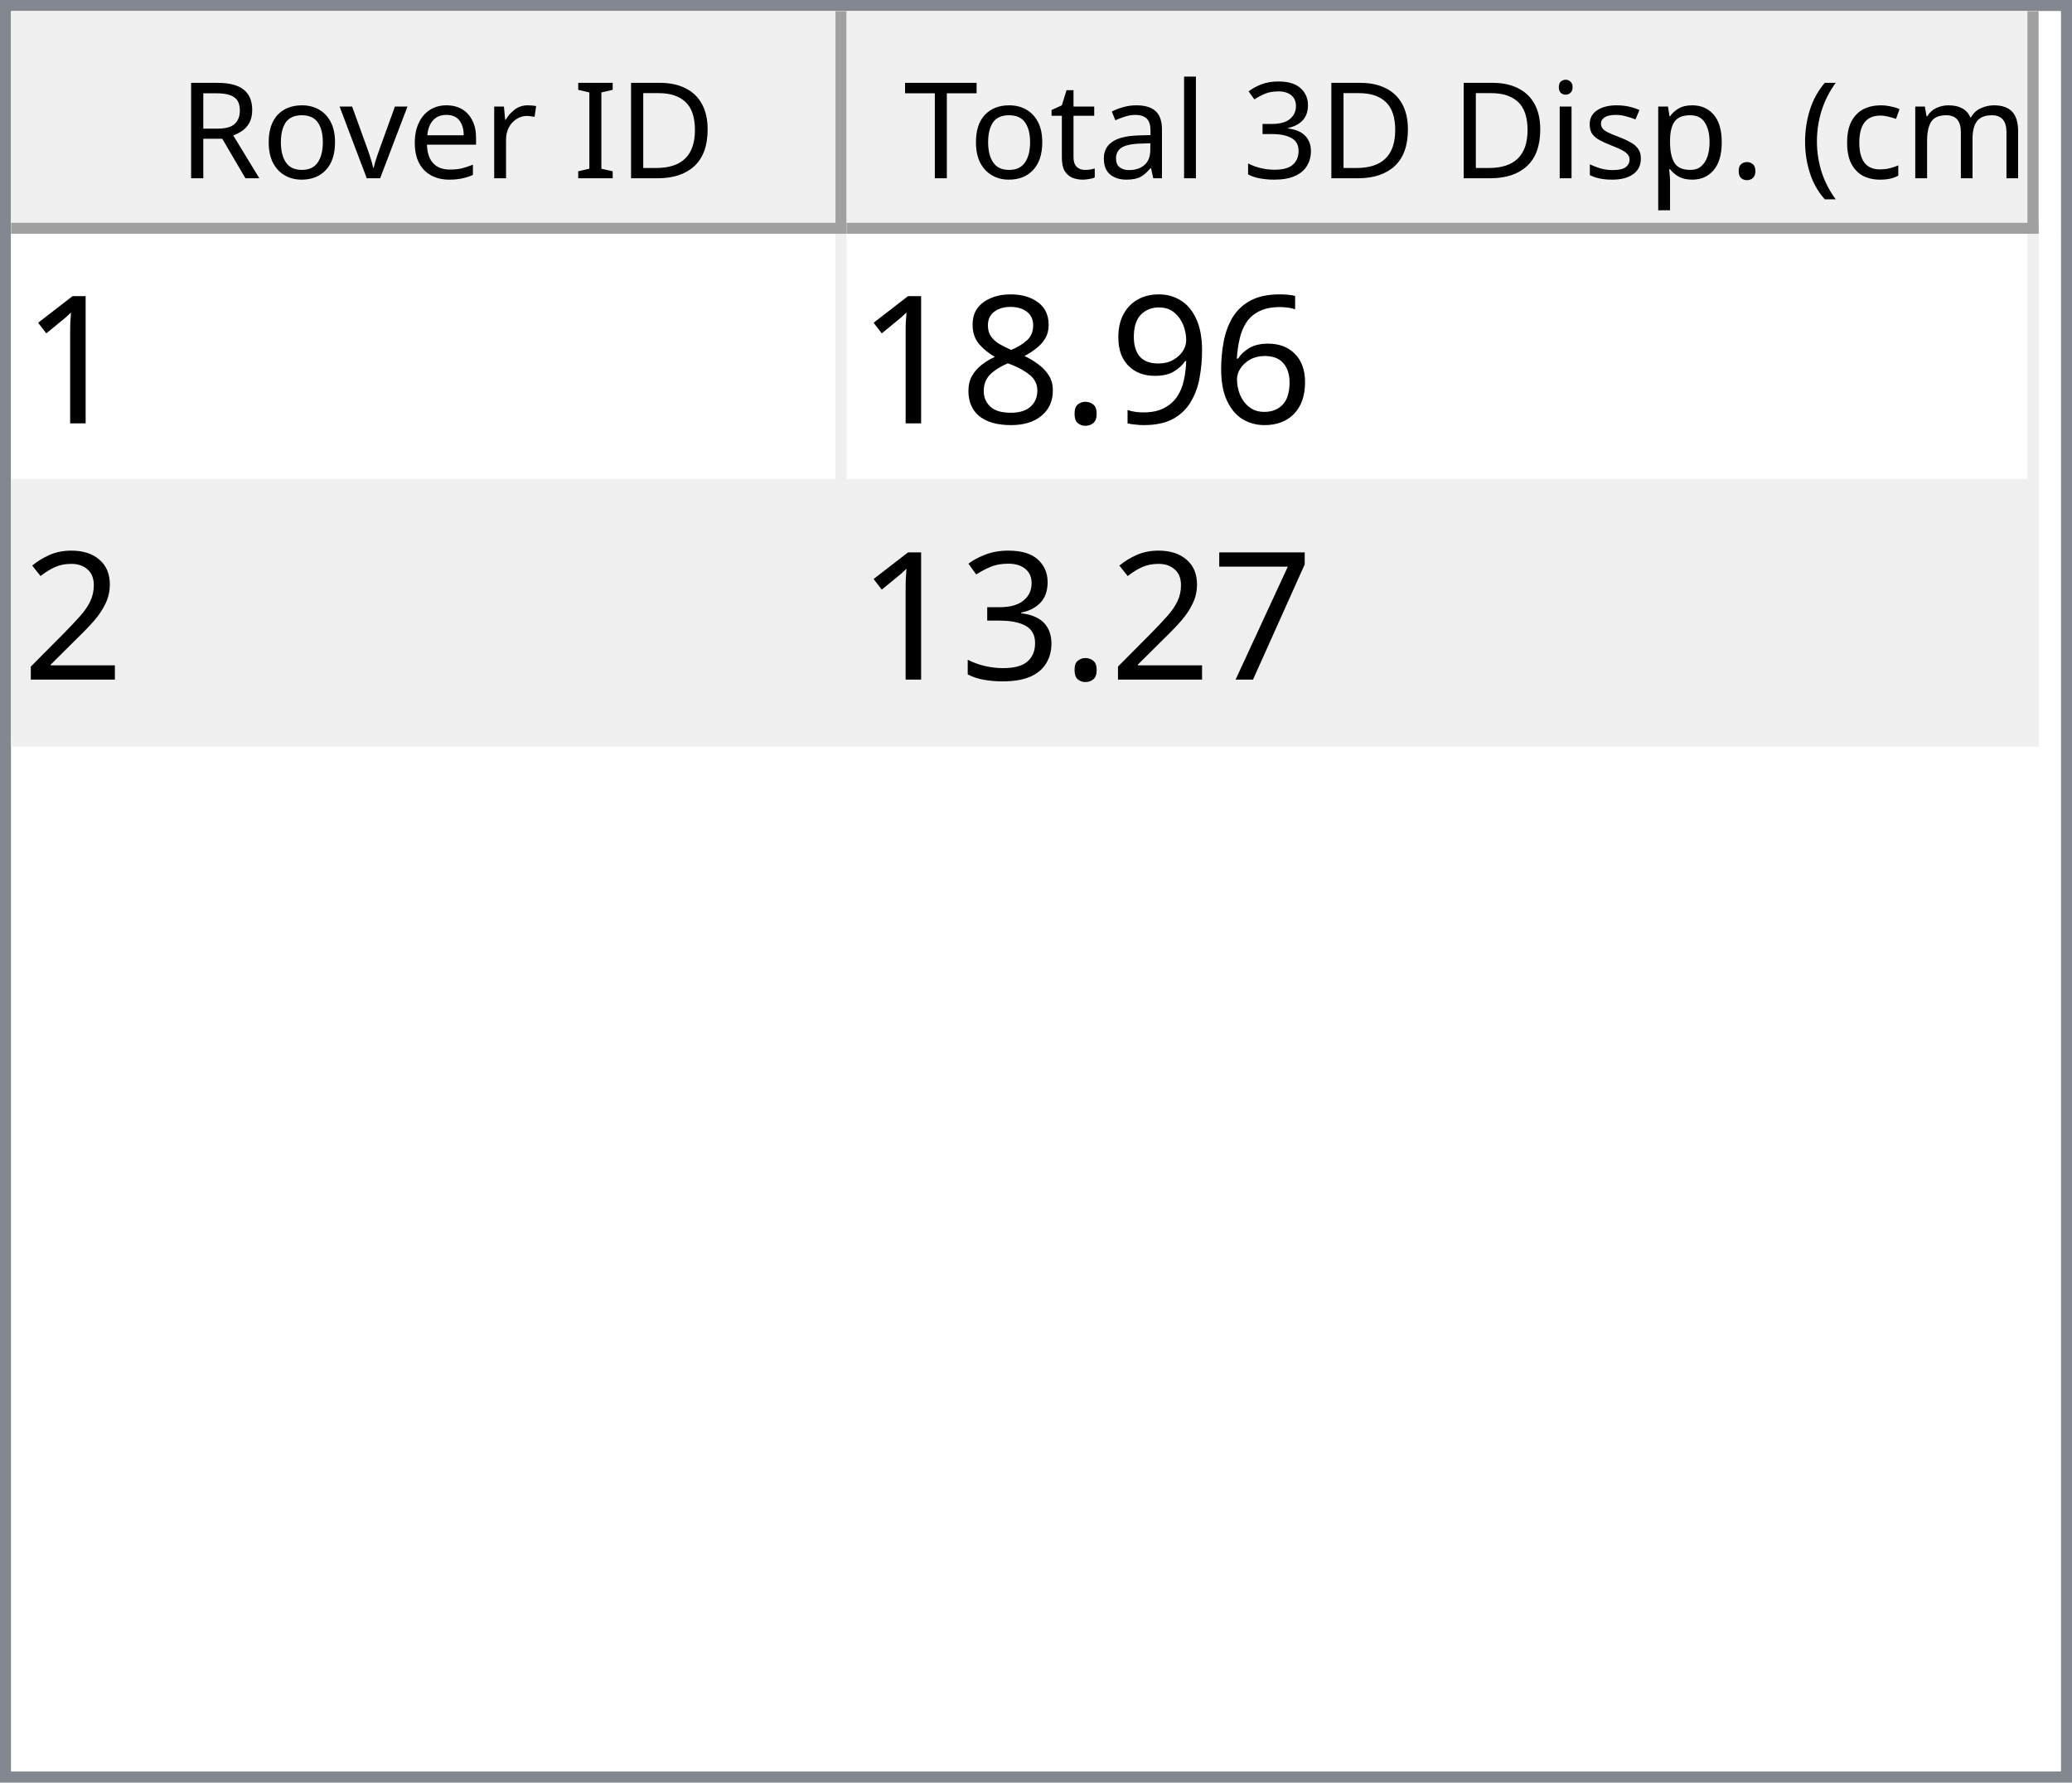
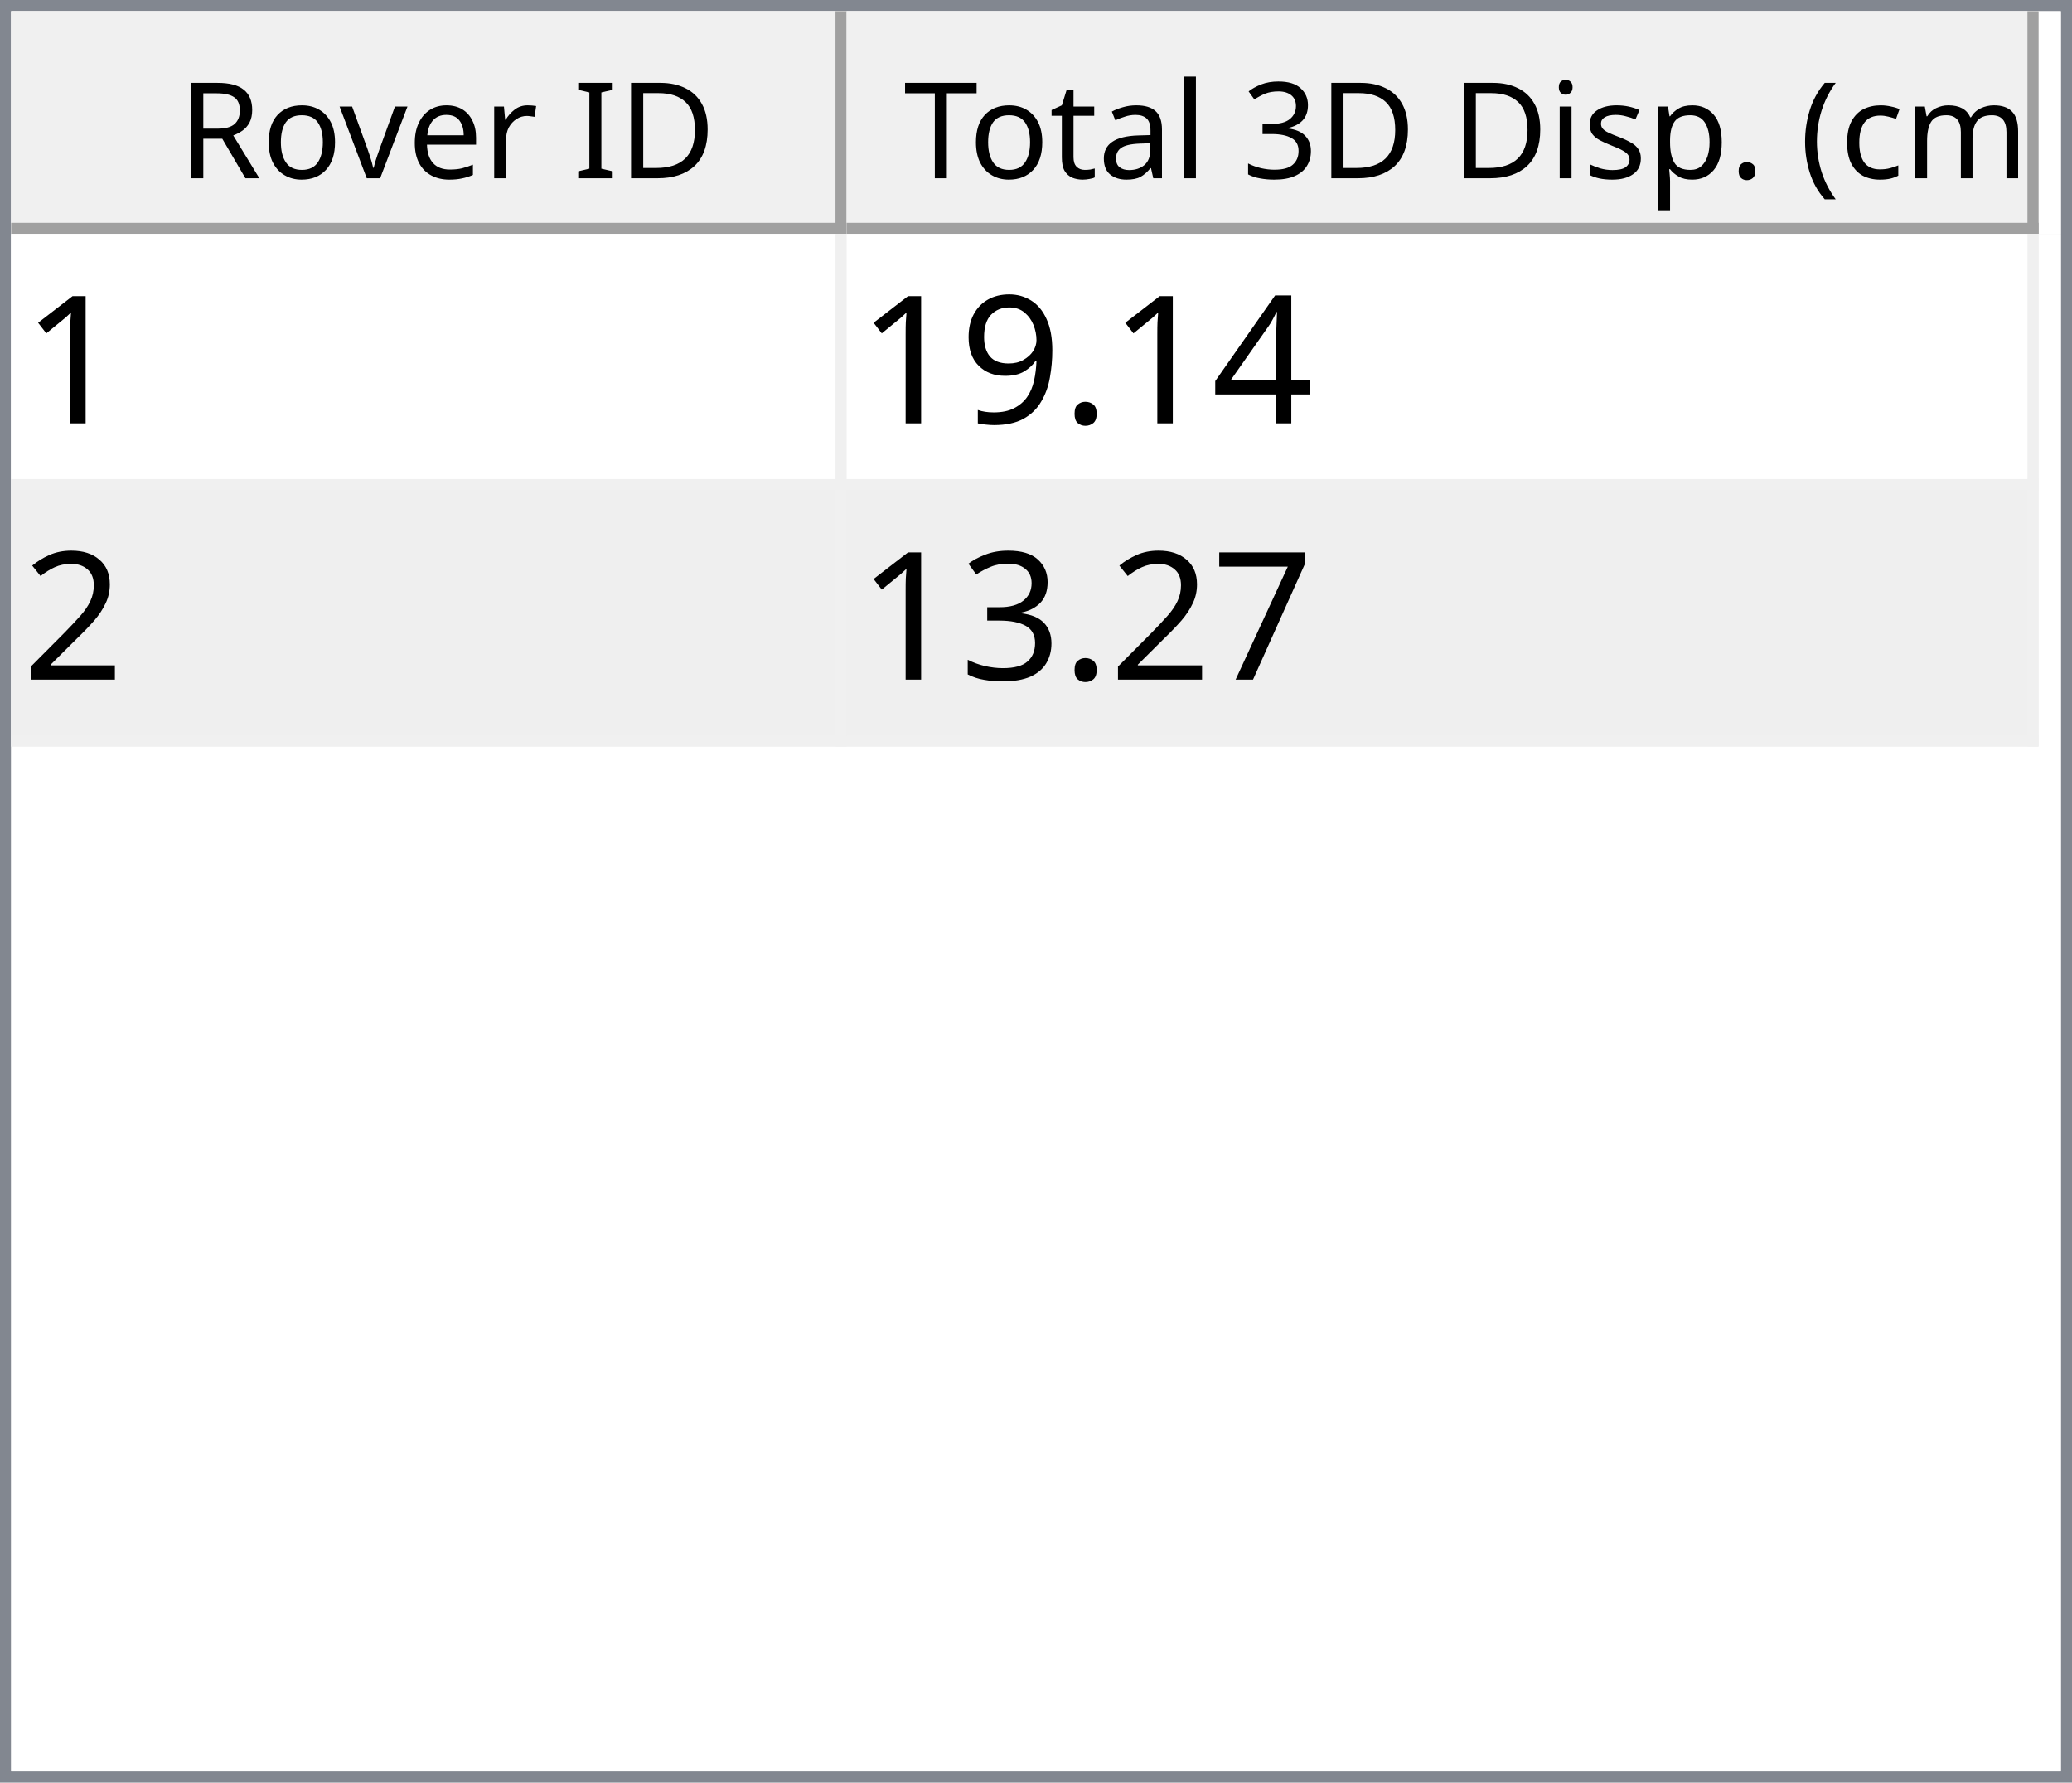
<svg xmlns="http://www.w3.org/2000/svg" style="fill-opacity:1; color-rendering:auto; color-interpolation:auto; text-rendering:auto; stroke:black; stroke-linecap:square; stroke-miterlimit:10; shape-rendering:auto; stroke-opacity:1; fill:black; stroke-dasharray:none; font-weight:normal; stroke-width:1; font-family:'Dialog'; font-style:normal; stroke-linejoin:miter; font-size:12px; stroke-dashoffset:0; image-rendering:auto;" width="186" height="160">
  <defs id="genericDefs" />
  <g>
    <defs id="defs1">
      <clipPath clipPathUnits="userSpaceOnUse" id="clipPath1">
        <path d="M0 0 L186 0 L186 160 L0 160 L0 0 Z" />
      </clipPath>
      <clipPath clipPathUnits="userSpaceOnUse" id="clipPath2">
        <path d="M0 0 L0 160 L186 160 L186 0 Z" />
      </clipPath>
      <clipPath clipPathUnits="userSpaceOnUse" id="clipPath3">
        <path d="M0 0 L0 20 L184 20 L184 0 Z" />
      </clipPath>
      <clipPath clipPathUnits="userSpaceOnUse" id="clipPath4">
        <path d="M0 0 L0 20 L75 20 L75 0 Z" />
      </clipPath>
      <clipPath clipPathUnits="userSpaceOnUse" id="clipPath5">
        <path d="M1 1 L1 19 L74 19 L74 1 Z" />
      </clipPath>
      <clipPath clipPathUnits="userSpaceOnUse" id="clipPath6">
        <path d="M0 0 L0 18 L73 18 L73 0 Z" />
      </clipPath>
      <clipPath clipPathUnits="userSpaceOnUse" id="clipPath7">
        <path d="M-0.5 -0.5 L-0.5 19.5 L74.5 19.5 L74.5 -0.5 Z" />
      </clipPath>
      <clipPath clipPathUnits="userSpaceOnUse" id="clipPath8">
        <path d="M0 0 L0 20 L107 20 L107 0 Z" />
      </clipPath>
      <clipPath clipPathUnits="userSpaceOnUse" id="clipPath9">
        <path d="M1 1 L1 19 L106 19 L106 1 Z" />
      </clipPath>
      <clipPath clipPathUnits="userSpaceOnUse" id="clipPath10">
        <path d="M0 0 L0 18 L105 18 L105 0 Z" />
      </clipPath>
      <clipPath clipPathUnits="userSpaceOnUse" id="clipPath11">
        <path d="M-0.5 -0.5 L-0.5 19.5 L106.5 19.5 L106.5 -0.5 Z" />
      </clipPath>
      <clipPath clipPathUnits="userSpaceOnUse" id="clipPath12">
        <path d="M0 0 L0 138 L184 138 L184 0 Z" />
      </clipPath>
      <clipPath clipPathUnits="userSpaceOnUse" id="clipPath13">
        <path d="M0 0 L0 46 L182 46 L182 0 Z" />
      </clipPath>
      <clipPath clipPathUnits="userSpaceOnUse" id="clipPath14">
        <path d="M-0.5 -0.5 L-0.5 45.5 L181.5 45.5 L181.5 -0.5 Z" />
      </clipPath>
      <clipPath clipPathUnits="userSpaceOnUse" id="clipPath15">
        <path d="M0 0 L0 22 L74 22 L74 0 Z" />
      </clipPath>
      <clipPath clipPathUnits="userSpaceOnUse" id="clipPath16">
        <path d="M0 0 L0 22 L106 22 L106 0 Z" />
      </clipPath>
      <font horiz-adv-x="64.551" id="font1">
        <font-face ascent="107.91" descent="25.098" units-per-em="100" style="font-style:normal; font-family:Segoe UI; font-weight:normal;" />
        <missing-glyph horiz-adv-x="64.551" d="M8.109 0 L8.109 68.266 L56.453 68.266 L56.453 0 L8.109 0 ZM15.328 7.234 L49.219 7.234 L49.219 61.031 L15.328 61.031 L15.328 7.234 Z" />
        <glyph unicode="D" horiz-adv-x="70.117" d="M9.188 0 L9.188 70.016 L28.516 70.016 Q65.531 70.016 65.531 35.891 Q65.531 19.672 55.25 9.836 Q44.969 0 27.734 0 L9.188 0 ZM17.391 62.594 L17.391 7.422 L27.828 7.422 Q41.609 7.422 49.273 14.797 Q56.938 22.172 56.938 35.688 Q56.938 62.594 28.328 62.594 L17.391 62.594 Z" />
        <glyph unicode="I" horiz-adv-x="26.611" d="M17.391 0 L9.188 0 L9.188 70.016 L17.391 70.016 L17.391 0 Z" />
        <glyph unicode=" " horiz-adv-x="27.393" d="" />
        <glyph unicode="r" horiz-adv-x="34.766" d="M34.188 41.891 Q32.078 43.5 28.125 43.5 Q23 43.5 19.555 38.672 Q16.109 33.844 16.109 25.484 L16.109 0 L8.109 0 L8.109 50 L16.109 50 L16.109 39.703 L16.312 39.703 Q18.016 44.969 21.531 47.922 Q25.047 50.875 29.391 50.875 Q32.516 50.875 34.188 50.203 L34.188 41.891 Z" />
        <glyph unicode="e" horiz-adv-x="52.295" d="M48.297 23 L12.984 23 Q13.188 14.656 17.484 10.109 Q21.781 5.562 29.297 5.562 Q37.75 5.562 44.828 11.141 L44.828 3.609 Q38.234 -1.172 27.391 -1.172 Q16.797 -1.172 10.742 5.641 Q4.688 12.453 4.688 24.812 Q4.688 36.469 11.305 43.82 Q17.922 51.172 27.734 51.172 Q37.547 51.172 42.922 44.828 Q48.297 38.484 48.297 27.203 L48.297 23 ZM40.094 29.781 Q40.047 36.719 36.75 40.578 Q33.453 44.438 27.594 44.438 Q21.922 44.438 17.969 40.383 Q14.016 36.328 13.094 29.781 L40.094 29.781 Z" />
        <glyph unicode="v" horiz-adv-x="47.9" d="M47.406 50 L27.484 0 L19.625 0 L0.688 50 L9.469 50 L22.172 13.672 Q23.578 9.672 23.922 6.688 L24.125 6.688 Q24.609 10.453 25.688 13.484 L38.969 50 L47.406 50 Z" />
        <glyph unicode="o" horiz-adv-x="58.594" d="M29 -1.172 Q17.922 -1.172 11.305 5.836 Q4.688 12.844 4.688 24.422 Q4.688 37.016 11.57 44.094 Q18.453 51.172 30.172 51.172 Q41.359 51.172 47.633 44.289 Q53.906 37.406 53.906 25.203 Q53.906 13.234 47.141 6.031 Q40.375 -1.172 29 -1.172 ZM29.594 44.438 Q21.875 44.438 17.383 39.188 Q12.891 33.938 12.891 24.703 Q12.891 15.828 17.43 10.695 Q21.969 5.562 29.594 5.562 Q37.359 5.562 41.531 10.594 Q45.703 15.625 45.703 24.906 Q45.703 34.281 41.531 39.359 Q37.359 44.438 29.594 44.438 Z" />
        <glyph unicode="R" horiz-adv-x="59.814" d="M59.375 0 L49.609 0 L37.891 19.625 Q36.281 22.359 34.766 24.289 Q33.25 26.219 31.664 27.438 Q30.078 28.656 28.25 29.219 Q26.422 29.781 24.125 29.781 L17.391 29.781 L17.391 0 L9.188 0 L9.188 70.016 L30.078 70.016 Q34.672 70.016 38.555 68.867 Q42.438 67.719 45.289 65.375 Q48.141 63.031 49.758 59.547 Q51.375 56.062 51.375 51.375 Q51.375 47.703 50.273 44.656 Q49.172 41.609 47.148 39.211 Q45.125 36.812 42.266 35.133 Q39.406 33.453 35.844 32.516 L35.844 32.328 Q37.594 31.547 38.891 30.547 Q40.188 29.547 41.359 28.18 Q42.531 26.812 43.68 25.078 Q44.828 23.344 46.234 21.047 L59.375 0 ZM17.391 62.594 L17.391 37.203 L28.516 37.203 Q31.594 37.203 34.203 38.133 Q36.812 39.062 38.719 40.797 Q40.625 42.531 41.703 45.047 Q42.781 47.562 42.781 50.688 Q42.781 56.297 39.141 59.445 Q35.5 62.594 28.609 62.594 L17.391 62.594 Z" />
        <glyph unicode=")" horiz-adv-x="30.176" d="M8.297 -15.922 L1.172 -15.922 Q16.406 2.344 16.406 26.812 Q16.406 51.469 1.078 70.016 L8.297 70.016 Q23.531 52.156 23.531 26.703 Q23.531 1.375 8.297 -15.922 Z" />
        <glyph unicode="m" horiz-adv-x="86.133" d="M79.109 0 L71.094 0 L71.094 28.719 Q71.094 37.016 68.531 40.727 Q65.969 44.438 59.906 44.438 Q54.781 44.438 51.195 39.75 Q47.609 35.062 47.609 28.516 L47.609 0 L39.594 0 L39.594 29.688 Q39.594 44.438 28.219 44.438 Q22.953 44.438 19.531 40.016 Q16.109 35.594 16.109 28.516 L16.109 0 L8.109 0 L8.109 50 L16.109 50 L16.109 42.094 L16.312 42.094 Q21.625 51.172 31.844 51.172 Q36.969 51.172 40.773 48.312 Q44.578 45.453 46 40.828 Q51.562 51.172 62.594 51.172 Q79.109 51.172 79.109 30.812 L79.109 0 Z" />
        <glyph unicode="c" horiz-adv-x="46.191" d="M42.188 2.297 Q36.422 -1.172 28.516 -1.172 Q17.828 -1.172 11.258 5.789 Q4.688 12.75 4.688 23.828 Q4.688 36.188 11.766 43.68 Q18.844 51.172 30.672 51.172 Q37.25 51.172 42.281 48.734 L42.281 40.531 Q36.719 44.438 30.375 44.438 Q22.703 44.438 17.797 38.945 Q12.891 33.453 12.891 24.516 Q12.891 15.719 17.508 10.641 Q22.125 5.562 29.891 5.562 Q36.422 5.562 42.188 9.906 L42.188 2.297 Z" />
        <glyph unicode="(" horiz-adv-x="30.176" d="M29.109 -15.922 L21.969 -15.922 Q6.844 1.375 6.844 26.703 Q6.844 52.156 21.969 70.016 L29.203 70.016 Q13.875 51.469 13.875 26.812 Q13.875 2.344 29.109 -15.922 Z" />
        <glyph unicode="." horiz-adv-x="21.68" d="M10.891 -1.078 Q8.641 -1.078 7.055 0.539 Q5.469 2.156 5.469 4.391 Q5.469 6.641 7.055 8.273 Q8.641 9.906 10.891 9.906 Q13.188 9.906 14.797 8.273 Q16.406 6.641 16.406 4.391 Q16.406 2.156 14.797 0.539 Q13.188 -1.078 10.891 -1.078 Z" />
        <glyph unicode="p" horiz-adv-x="58.789" d="M16.312 7.234 L16.109 7.234 L16.109 -23 L8.109 -23 L8.109 50 L16.109 50 L16.109 41.219 L16.312 41.219 Q22.219 51.172 33.594 51.172 Q43.266 51.172 48.688 44.461 Q54.109 37.75 54.109 26.469 Q54.109 13.922 48 6.375 Q41.891 -1.172 31.297 -1.172 Q21.578 -1.172 16.312 7.234 ZM16.109 27.391 L16.109 20.406 Q16.109 14.203 20.141 9.883 Q24.172 5.562 30.375 5.562 Q37.641 5.562 41.773 11.133 Q45.906 16.703 45.906 26.609 Q45.906 34.969 42.047 39.703 Q38.188 44.438 31.594 44.438 Q24.609 44.438 20.359 39.578 Q16.109 34.719 16.109 27.391 Z" />
        <glyph unicode="s" horiz-adv-x="42.432" d="M5.078 1.812 L5.078 10.406 Q11.625 5.562 19.484 5.562 Q30.031 5.562 30.031 12.594 Q30.031 14.594 29.125 15.992 Q28.219 17.391 26.68 18.461 Q25.141 19.531 23.07 20.383 Q21 21.234 18.609 22.172 Q15.281 23.484 12.766 24.828 Q10.25 26.172 8.57 27.859 Q6.891 29.547 6.031 31.695 Q5.172 33.844 5.172 36.719 Q5.172 40.234 6.789 42.945 Q8.406 45.656 11.086 47.484 Q13.766 49.312 17.211 50.242 Q20.656 51.172 24.312 51.172 Q30.812 51.172 35.938 48.922 L35.938 40.828 Q30.422 44.438 23.25 44.438 Q21 44.438 19.195 43.922 Q17.391 43.406 16.094 42.477 Q14.797 41.547 14.086 40.258 Q13.375 38.969 13.375 37.406 Q13.375 35.453 14.086 34.133 Q14.797 32.812 16.164 31.789 Q17.531 30.766 19.484 29.938 Q21.438 29.109 23.922 28.125 Q27.25 26.859 29.883 25.516 Q32.516 24.172 34.375 22.484 Q36.234 20.797 37.234 18.602 Q38.234 16.406 38.234 13.375 Q38.234 9.672 36.602 6.938 Q34.969 4.203 32.234 2.398 Q29.5 0.594 25.93 -0.289 Q22.359 -1.172 18.453 -1.172 Q10.75 -1.172 5.078 1.812 Z" />
        <glyph unicode="i" horiz-adv-x="24.219" d="M12.203 62.703 Q10.062 62.703 8.547 64.164 Q7.031 65.625 7.031 67.875 Q7.031 70.125 8.547 71.609 Q10.062 73.094 12.203 73.094 Q14.406 73.094 15.945 71.609 Q17.484 70.125 17.484 67.875 Q17.484 65.719 15.945 64.211 Q14.406 62.703 12.203 62.703 ZM16.109 0 L8.109 0 L8.109 50 L16.109 50 L16.109 0 Z" />
        <glyph unicode="3" horiz-adv-x="53.906" d="M46.531 19.828 Q46.531 15.094 44.75 11.211 Q42.969 7.328 39.719 4.57 Q36.469 1.812 31.93 0.297 Q27.391 -1.219 21.922 -1.219 Q11.922 -1.219 6 2.594 L6 11.188 Q13.094 5.609 22.219 5.609 Q25.875 5.609 28.828 6.539 Q31.781 7.469 33.906 9.227 Q36.031 10.984 37.18 13.477 Q38.328 15.969 38.328 19.094 Q38.328 32.812 18.797 32.812 L12.984 32.812 L12.984 39.594 L18.5 39.594 Q35.797 39.594 35.797 52.484 Q35.797 64.406 22.609 64.406 Q15.188 64.406 8.688 59.422 L8.688 67.188 Q15.375 71.188 24.609 71.188 Q29 71.188 32.57 69.969 Q36.141 68.75 38.68 66.555 Q41.219 64.359 42.609 61.281 Q44 58.203 44 54.5 Q44 40.672 30.031 36.719 L30.031 36.531 Q33.594 36.141 36.625 34.797 Q39.656 33.453 41.852 31.305 Q44.047 29.156 45.289 26.25 Q46.531 23.344 46.531 19.828 Z" />
        <glyph unicode="l" horiz-adv-x="24.219" d="M16.109 0 L8.109 0 L8.109 74.031 L16.109 74.031 L16.109 0 Z" />
        <glyph unicode="a" horiz-adv-x="50.879" d="M43.891 0 L35.891 0 L35.891 7.812 L35.688 7.812 Q30.469 -1.172 20.312 -1.172 Q12.844 -1.172 8.617 2.781 Q4.391 6.734 4.391 13.281 Q4.391 27.297 20.906 29.594 L35.891 31.688 Q35.891 44.438 25.594 44.438 Q16.547 44.438 9.281 38.281 L9.281 46.484 Q16.656 51.172 26.266 51.172 Q43.891 51.172 43.891 32.516 L43.891 0 ZM35.891 25.297 L23.828 23.641 Q18.266 22.859 15.43 20.875 Q12.594 18.891 12.594 13.875 Q12.594 10.203 15.211 7.883 Q17.828 5.562 22.172 5.562 Q28.125 5.562 32.008 9.742 Q35.891 13.922 35.891 20.312 L35.891 25.297 Z" />
        <glyph unicode="t" horiz-adv-x="33.887" d="M31.297 0.484 Q28.469 -1.078 23.828 -1.078 Q10.688 -1.078 10.688 13.578 L10.688 43.172 L2.094 43.172 L2.094 50 L10.688 50 L10.688 62.203 L18.703 64.797 L18.703 50 L31.297 50 L31.297 43.172 L18.703 43.172 L18.703 14.984 Q18.703 9.969 20.414 7.82 Q22.125 5.672 26.078 5.672 Q29.109 5.672 31.297 7.328 L31.297 0.484 Z" />
        <glyph unicode="T" horiz-adv-x="52.393" d="M50.594 62.594 L30.375 62.594 L30.375 0 L22.172 0 L22.172 62.594 L2 62.594 L2 70.016 L50.594 70.016 L50.594 62.594 Z" />
      </font>
      <font horiz-adv-x="75.0" id="font2">
        <font-face ascent="100.537" descent="21.973" units-per-em="100" style="font-style:normal; font-family:sans-serif; font-weight:normal;" />
        <missing-glyph horiz-adv-x="75.0" d="M12.5 0 L12.5 62.5 L62.5 62.5 L62.5 0 L12.5 0 ZM14.062 1.562 L60.938 1.562 L60.938 60.938 L14.062 60.938 L14.062 1.562 Z" />
        <glyph unicode="1" horiz-adv-x="55.615" d="M37.25 0 L28.469 0 L28.469 56 Q25.297 52.984 20.141 49.953 Q14.984 46.922 10.891 45.406 L10.891 53.906 Q18.266 57.375 23.781 62.305 Q29.297 67.234 31.594 71.875 L37.25 71.875 L37.25 0 Z" />
-         <glyph unicode="6" horiz-adv-x="55.615" d="M49.75 54.047 L41.016 53.375 Q39.844 58.547 37.703 60.891 Q34.125 64.656 28.906 64.656 Q24.703 64.656 21.531 62.312 Q17.391 59.281 14.992 53.469 Q12.594 47.656 12.5 36.922 Q15.672 41.75 20.266 44.094 Q24.859 46.438 29.891 46.438 Q38.672 46.438 44.852 39.969 Q51.031 33.5 51.031 23.25 Q51.031 16.5 48.125 10.719 Q45.219 4.938 40.141 1.859 Q35.062 -1.219 28.609 -1.219 Q17.625 -1.219 10.695 6.859 Q3.766 14.938 3.766 33.5 Q3.766 54.25 11.422 63.672 Q18.109 71.875 29.438 71.875 Q37.891 71.875 43.289 67.141 Q48.688 62.406 49.75 54.047 ZM13.875 23.188 Q13.875 18.656 15.797 14.508 Q17.719 10.359 21.188 8.18 Q24.656 6 28.469 6 Q34.031 6 38.039 10.492 Q42.047 14.984 42.047 22.703 Q42.047 30.125 38.086 34.398 Q34.125 38.672 28.125 38.672 Q22.172 38.672 18.023 34.398 Q13.875 30.125 13.875 23.188 Z" />
+         <glyph unicode="4" horiz-adv-x="55.615" d="M32.328 0 L32.328 17.141 L1.266 17.141 L1.266 25.203 L33.938 71.578 L41.109 71.578 L41.109 25.203 L50.781 25.203 L50.781 17.141 L41.109 17.141 L41.109 0 L32.328 0 ZM32.328 25.203 L32.328 57.469 L9.906 25.203 L32.328 25.203 Z" />
+         <glyph unicode="." horiz-adv-x="27.783" d="M9.078 0 L9.078 10.016 L19.094 10.016 L19.094 0 L9.078 0 Z" />
        <glyph unicode="9" horiz-adv-x="55.615" d="M5.469 16.547 L13.922 17.328 Q14.984 11.375 18.016 8.688 Q21.047 6 25.781 6 Q29.828 6 32.883 7.859 Q35.938 9.719 37.891 12.82 Q39.844 15.922 41.164 21.195 Q42.484 26.469 42.484 31.938 Q42.484 32.516 42.438 33.688 Q39.797 29.5 35.234 26.883 Q30.672 24.266 25.344 24.266 Q16.453 24.266 10.305 30.711 Q4.156 37.156 4.156 47.703 Q4.156 58.594 10.578 65.234 Q17 71.875 26.656 71.875 Q33.641 71.875 39.43 68.117 Q45.219 64.359 48.219 57.398 Q51.219 50.438 51.219 37.25 Q51.219 23.531 48.242 15.406 Q45.266 7.281 39.383 3.031 Q33.5 -1.219 25.594 -1.219 Q17.188 -1.219 11.867 3.445 Q6.547 8.109 5.469 16.547 ZM41.453 48.141 Q41.453 55.719 37.43 60.156 Q33.406 64.594 27.734 64.594 Q21.875 64.594 17.531 59.812 Q13.188 55.031 13.188 47.406 Q13.188 40.578 17.312 36.305 Q21.438 32.031 27.484 32.031 Q33.594 32.031 37.523 36.305 Q41.453 40.578 41.453 48.141 Z" />
-         <glyph unicode="." horiz-adv-x="27.783" d="M9.078 0 L9.078 10.016 L19.094 10.016 L19.094 0 L9.078 0 Z" />
-         <glyph unicode="8" horiz-adv-x="55.615" d="M17.672 38.812 Q12.203 40.828 9.57 44.539 Q6.938 48.25 6.938 53.422 Q6.938 61.234 12.555 66.555 Q18.172 71.875 27.484 71.875 Q36.859 71.875 42.578 66.43 Q48.297 60.984 48.297 53.172 Q48.297 48.188 45.68 44.508 Q43.062 40.828 37.75 38.812 Q44.344 36.672 47.781 31.883 Q51.219 27.094 51.219 20.453 Q51.219 11.281 44.727 5.031 Q38.234 -1.219 27.641 -1.219 Q17.047 -1.219 10.547 5.055 Q4.047 11.328 4.047 20.703 Q4.047 27.688 7.594 32.398 Q11.141 37.109 17.672 38.812 ZM15.922 53.719 Q15.922 48.641 19.195 45.414 Q22.469 42.188 27.688 42.188 Q32.766 42.188 36.016 45.383 Q39.266 48.578 39.266 53.219 Q39.266 58.062 35.914 61.359 Q32.562 64.656 27.594 64.656 Q22.562 64.656 19.242 61.43 Q15.922 58.203 15.922 53.719 ZM13.094 20.656 Q13.094 16.891 14.875 13.375 Q16.656 9.859 20.172 7.93 Q23.688 6 27.734 6 Q34.031 6 38.133 10.055 Q42.234 14.109 42.234 20.359 Q42.234 26.703 38.016 30.859 Q33.797 35.016 27.438 35.016 Q21.234 35.016 17.164 30.914 Q13.094 26.812 13.094 20.656 Z" />
        <glyph unicode="2" horiz-adv-x="55.615" d="M50.344 8.453 L50.344 0 L3.031 0 Q2.938 3.172 4.047 6.109 Q5.859 10.938 9.836 15.625 Q13.812 20.312 21.344 26.469 Q33.016 36.031 37.117 41.625 Q41.219 47.219 41.219 52.203 Q41.219 57.422 37.477 61.008 Q33.734 64.594 27.734 64.594 Q21.391 64.594 17.578 60.789 Q13.766 56.984 13.719 50.25 L4.688 51.172 Q5.609 61.281 11.664 66.578 Q17.719 71.875 27.938 71.875 Q38.234 71.875 44.242 66.164 Q50.25 60.453 50.25 52 Q50.25 47.703 48.492 43.555 Q46.734 39.406 42.656 34.812 Q38.578 30.219 29.109 22.219 Q21.188 15.578 18.945 13.211 Q16.703 10.844 15.234 8.453 L50.344 8.453 Z" />
        <glyph unicode="7" horiz-adv-x="55.615" d="M4.734 62.203 L4.734 70.656 L51.078 70.656 L51.078 63.812 Q44.234 56.547 37.523 44.484 Q30.812 32.422 27.156 19.672 Q24.516 10.688 23.781 0 L14.75 0 Q14.891 8.453 18.062 20.414 Q21.234 32.375 27.172 43.484 Q33.109 54.594 39.797 62.203 L4.734 62.203 Z" />
        <glyph unicode="3" horiz-adv-x="55.615" d="M4.203 18.891 L12.984 20.062 Q14.5 12.594 18.141 9.297 Q21.781 6 27 6 Q33.203 6 37.477 10.297 Q41.75 14.594 41.75 20.953 Q41.75 27 37.797 30.93 Q33.844 34.859 27.734 34.859 Q25.25 34.859 21.531 33.891 L22.516 41.609 Q23.391 41.5 23.922 41.5 Q29.547 41.5 34.039 44.43 Q38.531 47.359 38.531 53.469 Q38.531 58.297 35.258 61.477 Q31.984 64.656 26.812 64.656 Q21.688 64.656 18.266 61.43 Q14.844 58.203 13.875 51.766 L5.078 53.328 Q6.688 62.156 12.398 67.016 Q18.109 71.875 26.609 71.875 Q32.469 71.875 37.398 69.359 Q42.328 66.844 44.945 62.5 Q47.562 58.156 47.562 53.266 Q47.562 48.641 45.07 44.828 Q42.578 41.016 37.703 38.766 Q44.047 37.312 47.562 32.695 Q51.078 28.078 51.078 21.141 Q51.078 11.766 44.242 5.25 Q37.406 -1.266 26.953 -1.266 Q17.531 -1.266 11.305 4.352 Q5.078 9.969 4.203 18.891 Z" />
      </font>
    </defs>
    <g style="fill:white; stroke:white;">
      <rect x="0" y="0" width="186" style="clip-path:url(#clipPath1); stroke:none;" height="160" />
    </g>
    <g style="fill:white; text-rendering:optimizeSpeed; color-rendering:optimizeSpeed; image-rendering:optimizeSpeed; shape-rendering:crispEdges; stroke:white; color-interpolation:sRGB;">
      <rect x="0" width="186" height="160" y="0" style="stroke:none;" />
      <path style="stroke:none;" d="M0 160 L186 160 L186 0 L0 0 Z" />
    </g>
    <g style="fill:rgb(240,240,240); font-family:'Segoe UI'; stroke:rgb(240,240,240);">
      <rect x="0" y="0" width="186" style="clip-path:url(#clipPath2); stroke:none;" height="160" />
    </g>
    <g style="fill:rgb(130,135,144); font-family:'Segoe UI'; stroke:rgb(130,135,144);">
      <path d="M0 0 L186 0 L186 160 L0 160 L0 0 ZM1 1 L185 1 L185 159 L1 159 L1 1 Z" style="fill-rule:evenodd; clip-path:url(#clipPath2); stroke:none;" />
    </g>
    <g style="fill:white; font-family:'Segoe UI'; stroke:white;" transform="translate(1,1)">
      <rect x="0" y="0" width="184" style="clip-path:url(#clipPath3); stroke:none;" height="20" />
    </g>
    <g style="fill:rgb(240,240,240); font-family:'Segoe UI'; stroke:rgb(240,240,240);" transform="translate(1,1)">
      <rect x="0" y="0" width="75" style="clip-path:url(#clipPath4); stroke:none;" height="20" />
    </g>
    <g style="font-family:'Segoe UI';" transform="translate(2,2)">
      <text x="14" xml:space="preserve" y="14" style="clip-path:url(#clipPath6); stroke:none;">Rover ID</text>
    </g>
    <g style="fill:rgb(160,160,160); font-family:'Segoe UI'; stroke:rgb(160,160,160); stroke-linejoin:bevel;" transform="translate(1.5,1.5)">
      <line x1="74" x2="74" y1="0" style="fill:none; clip-path:url(#clipPath7);" y2="19" />
    </g>
    <g style="fill:rgb(160,160,160); font-family:'Segoe UI'; stroke:rgb(160,160,160); stroke-linejoin:bevel;" transform="matrix(1,0,0,1,1,1) translate(0.5,0.5)">
      <line x1="0" x2="74" y1="19" style="fill:none; clip-path:url(#clipPath7);" y2="19" />
    </g>
    <g style="fill:rgb(240,240,240); font-family:'Segoe UI'; stroke:rgb(240,240,240);" transform="translate(76,1)">
      <rect x="0" y="0" width="107" style="clip-path:url(#clipPath8); stroke:none;" height="20" />
    </g>
    <g style="font-family:'Segoe UI';" transform="translate(77,2)">
      <text x="1" xml:space="preserve" y="14" style="clip-path:url(#clipPath10); stroke:none;"> Total 3D Disp. (cm)</text>
    </g>
    <g style="fill:rgb(160,160,160); font-family:'Segoe UI'; stroke:rgb(160,160,160); stroke-linejoin:bevel;" transform="translate(76.5,1.5)">
      <line x1="106" x2="106" y1="0" style="fill:none; clip-path:url(#clipPath11);" y2="19" />
    </g>
    <g style="fill:rgb(160,160,160); font-family:'Segoe UI'; stroke:rgb(160,160,160); stroke-linejoin:bevel;" transform="matrix(1,0,0,1,76,1) translate(0.5,0.5)">
      <line x1="0" x2="106" y1="19" style="fill:none; clip-path:url(#clipPath11);" y2="19" />
    </g>
    <g style="fill:white; font-family:'Segoe UI'; stroke:white;" transform="translate(1,21)">
      <rect x="0" y="0" width="184" style="clip-path:url(#clipPath12); stroke:none;" height="138" />
    </g>
    <g style="fill:rgb(240,240,240); font-size:16px; font-family:sans-serif; stroke:rgb(240,240,240);" transform="translate(1,21)">
      <rect x="0" y="0" width="182" style="clip-path:url(#clipPath13); stroke:none;" height="46" />
      <line transform="translate(0.5,0.5)" x1="0" x2="181" y1="22" style="clip-path:url(#clipPath14); fill:none; stroke-linejoin:bevel;" y2="22" />
    </g>
    <g transform="matrix(1,0,0,1,1,21) translate(0.5,0.5)" style="fill:rgb(240,240,240); font-size:16px; font-family:sans-serif; stroke:rgb(240,240,240); stroke-linejoin:bevel;">
      <line x1="0" x2="181" y1="45" style="fill:none; clip-path:url(#clipPath14);" y2="45" />
    </g>
    <g transform="matrix(1,0,0,1,1,21) translate(0.5,0.5)" style="fill:rgb(240,240,240); font-size:16px; font-family:sans-serif; stroke:rgb(240,240,240); stroke-linejoin:bevel;">
      <line x1="74" x2="74" y1="0" style="fill:none; clip-path:url(#clipPath14);" y2="45" />
    </g>
    <g transform="matrix(1,0,0,1,1,21) translate(0.5,0.5)" style="fill:rgb(240,240,240); font-size:16px; font-family:sans-serif; stroke:rgb(240,240,240); stroke-linejoin:bevel;">
      <line x1="181" x2="181" y1="0" style="fill:none; clip-path:url(#clipPath14);" y2="45" />
    </g>
    <g style="fill:white; font-size:16px; font-family:sans-serif; stroke:white;" transform="matrix(1,0,0,1,1,21)">
      <rect x="0" y="0" width="74" style="clip-path:url(#clipPath15); stroke:none;" height="22" />
      <text x="1" y="17" style="fill:black; clip-path:url(#clipPath15); stroke:none;" xml:space="preserve">1</text>
    </g>
    <g style="fill:white; font-size:16px; font-family:sans-serif; stroke:white;" transform="matrix(1,0,0,1,1,21) translate(75,0)">
      <rect x="0" y="0" width="106" style="clip-path:url(#clipPath16); stroke:none;" height="22" />
-       <text x="1" y="17" style="fill:black; clip-path:url(#clipPath16); stroke:none;" xml:space="preserve">18.96</text>
+       <text x="1" y="17" style="fill:black; clip-path:url(#clipPath16); stroke:none;" xml:space="preserve">19.14</text>
    </g>
    <g style="fill:rgb(239,239,239); font-size:16px; font-family:sans-serif; stroke:rgb(239,239,239);" transform="matrix(1,0,0,1,1,21) translate(0,23)">
      <rect x="0" y="0" width="74" style="clip-path:url(#clipPath15); stroke:none;" height="22" />
      <text x="1" y="17" style="fill:black; clip-path:url(#clipPath15); stroke:none;" xml:space="preserve">2</text>
    </g>
    <g style="fill:rgb(239,239,239); font-size:16px; font-family:sans-serif; stroke:rgb(239,239,239);" transform="matrix(1,0,0,1,1,21) translate(75,23)">
      <rect x="0" y="0" width="106" style="clip-path:url(#clipPath16); stroke:none;" height="22" />
      <text x="1" y="17" style="fill:black; clip-path:url(#clipPath16); stroke:none;" xml:space="preserve">13.27</text>
    </g>
  </g>
</svg>
